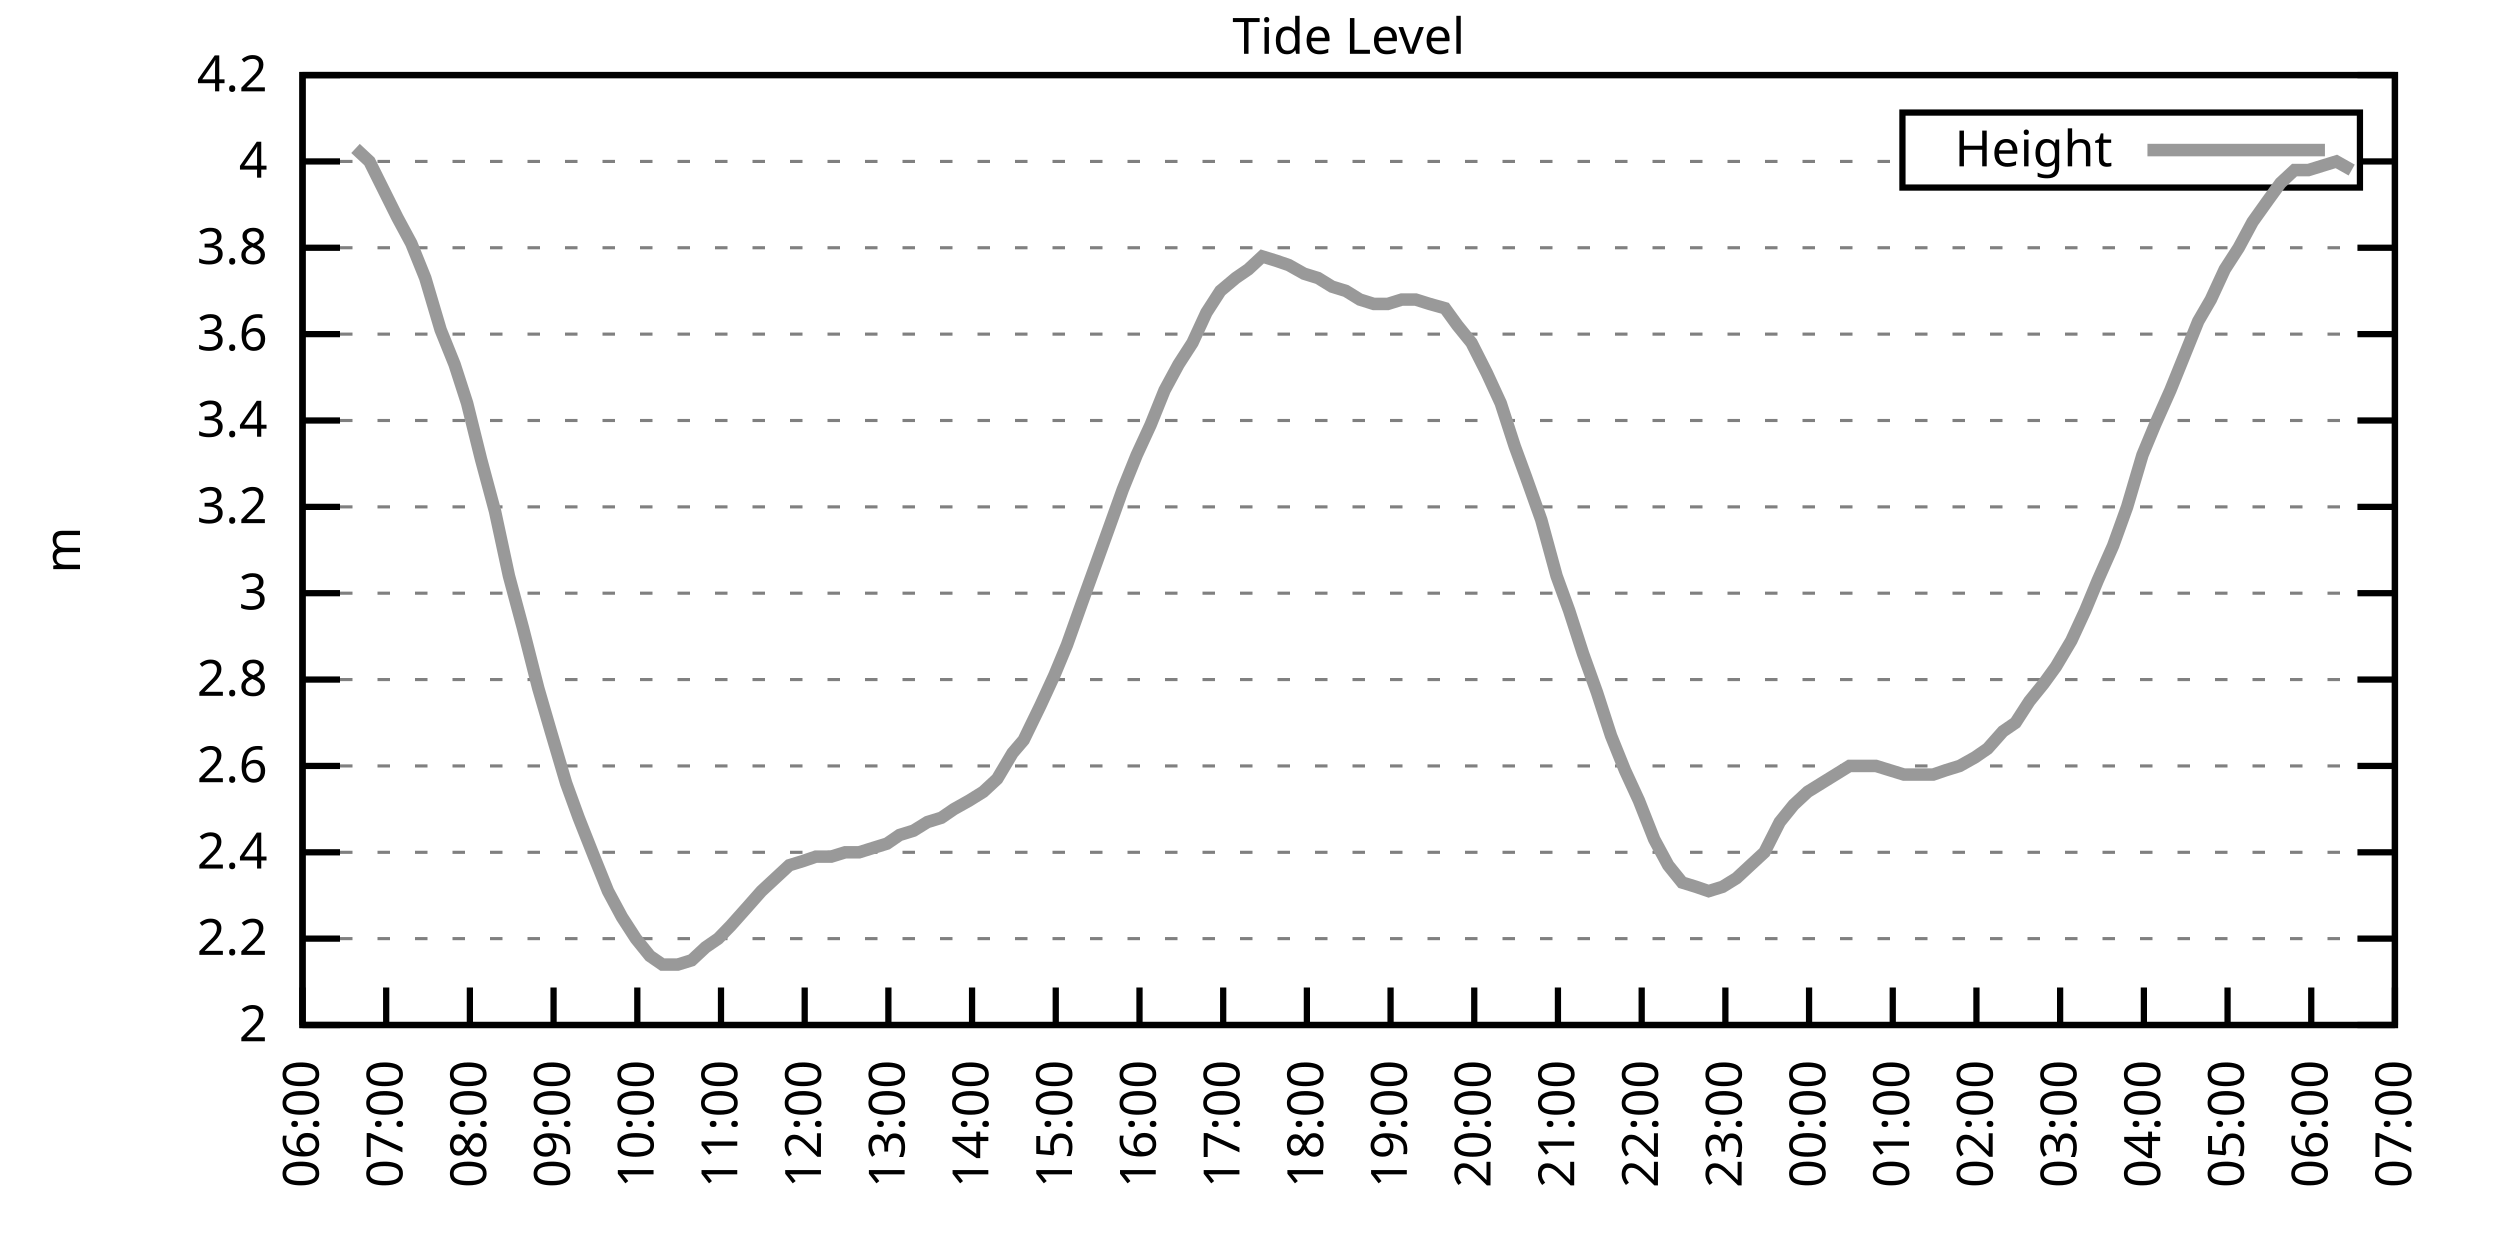
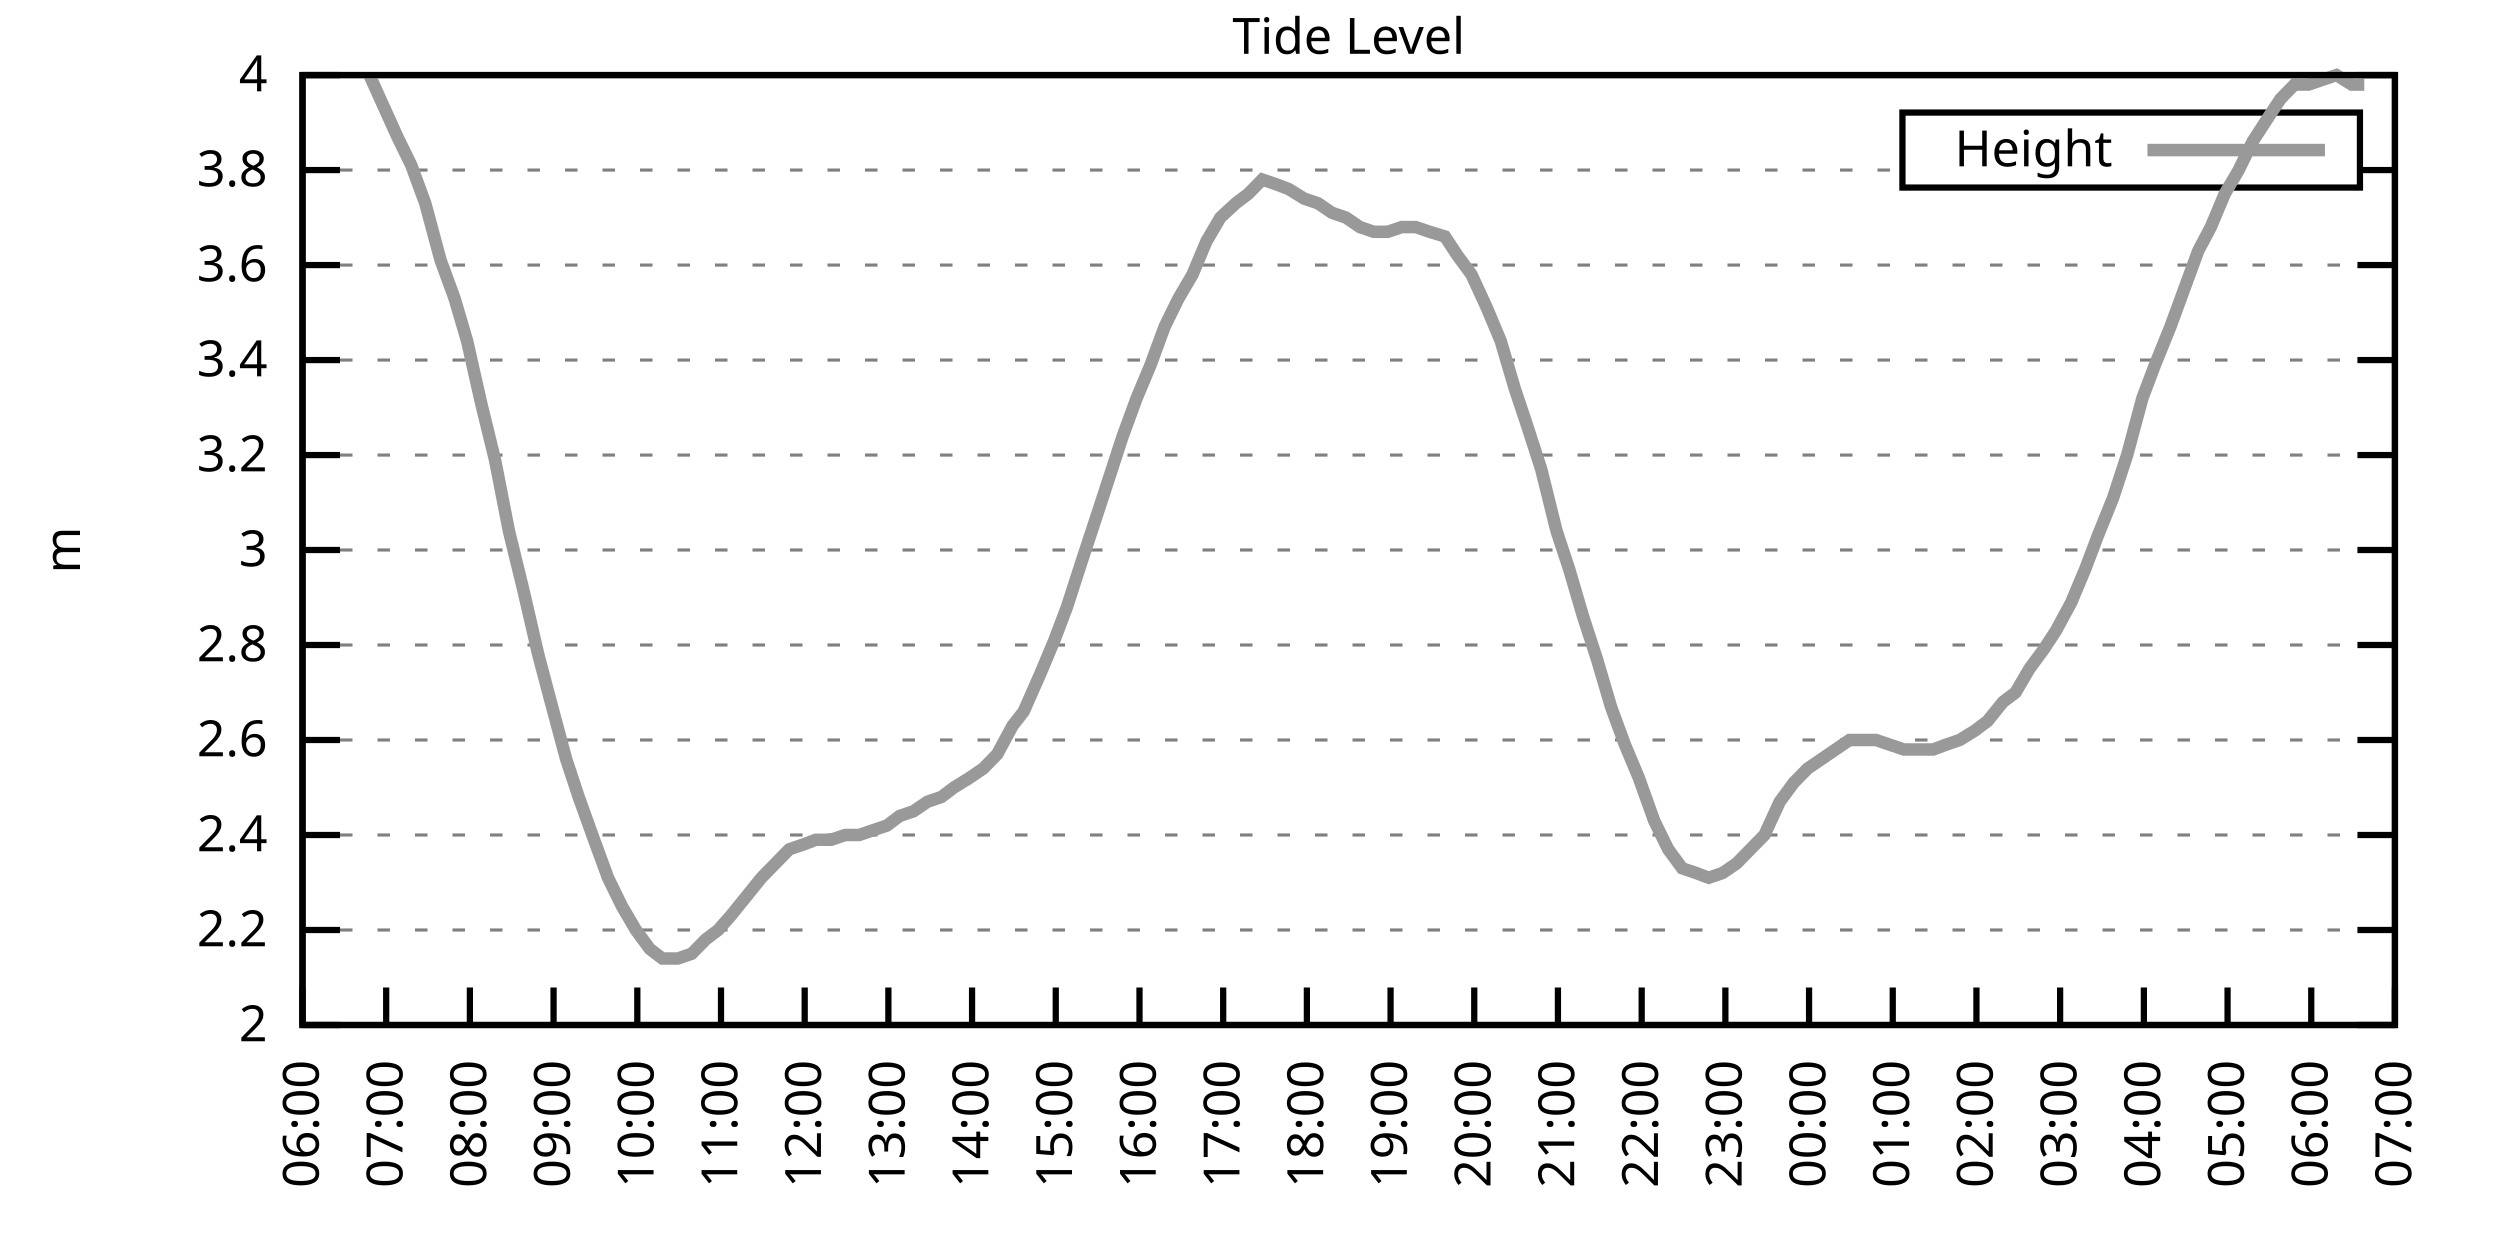
<svg xmlns="http://www.w3.org/2000/svg" xmlns:xlink="http://www.w3.org/1999/xlink" width="400" height="200" viewBox="0 0 400 200">
  <g id="gnuplot_canvas">
    <rect x="0" y="0" width="400" height="200" fill="none" />
    <defs>
      <circle id="gpDot" r="0.5" stroke-width="0.5" stroke="currentColor" />
      <path id="gpPt0" stroke-width="0.333" stroke="currentColor" d="M-1,0 h2 M0,-1 v2" />
      <path id="gpPt1" stroke-width="0.333" stroke="currentColor" d="M-1,-1 L1,1 M1,-1 L-1,1" />
      <path id="gpPt2" stroke-width="0.333" stroke="currentColor" d="M-1,0 L1,0 M0,-1 L0,1 M-1,-1 L1,1 M-1,1 L1,-1" />
      <rect id="gpPt3" stroke-width="0.333" stroke="currentColor" x="-1" y="-1" width="2" height="2" />
      <rect id="gpPt4" stroke-width="0.333" stroke="currentColor" fill="currentColor" x="-1" y="-1" width="2" height="2" />
      <circle id="gpPt5" stroke-width="0.333" stroke="currentColor" cx="0" cy="0" r="1" />
      <use xlink:href="#gpPt5" id="gpPt6" fill="currentColor" stroke="none" />
      <path id="gpPt7" stroke-width="0.333" stroke="currentColor" d="M0,-1.33 L-1.33,0.67 L1.33,0.67 z" />
      <use xlink:href="#gpPt7" id="gpPt8" fill="currentColor" stroke="none" />
      <use xlink:href="#gpPt7" id="gpPt9" stroke="currentColor" transform="rotate(180)" />
      <use xlink:href="#gpPt9" id="gpPt10" fill="currentColor" stroke="none" />
      <use xlink:href="#gpPt3" id="gpPt11" stroke="currentColor" transform="rotate(45)" />
      <use xlink:href="#gpPt11" id="gpPt12" fill="currentColor" stroke="none" />
      <path id="gpPt13" stroke-width="0.333" stroke="currentColor" d="M0,1.330 L1.265,0.411 L0.782,-1.067 L-0.782,-1.076 L-1.265,0.411 z" />
      <use xlink:href="#gpPt13" id="gpPt14" fill="currentColor" stroke="none" />
      <filter id="textbox" filterUnits="objectBoundingBox" x="0" y="0" height="1" width="1">
        <feFlood flood-color="white" flood-opacity="1" result="bgnd" />
        <feComposite in="SourceGraphic" in2="bgnd" operator="atop" />
      </filter>
      <filter id="greybox" filterUnits="objectBoundingBox" x="0" y="0" height="1" width="1">
        <feFlood flood-color="lightgrey" flood-opacity="1" result="grey" />
        <feComposite in="SourceGraphic" in2="grey" operator="atop" />
      </filter>
    </defs>
    <g fill="none" color="white" stroke="currentColor" stroke-width="1.00" stroke-linecap="butt" stroke-linejoin="miter">
</g>
    <g fill="none" color="black" stroke="currentColor" stroke-width="1.00" stroke-linecap="butt" stroke-linejoin="miter">
      <g stroke="none" shape-rendering="crispEdges">
        <polygon fill="rgb(255, 255, 255)" points="48.40,164.00 383.18,164.00 383.18,12.02 48.40,12.02 " />
      </g>
    </g>
    <g fill="none" color="black" stroke="currentColor" stroke-width="1.00" stroke-linecap="butt" stroke-linejoin="miter">
</g>
    <g fill="none" color="black" stroke="black" stroke-width="0.50" stroke-linecap="butt" stroke-linejoin="miter">
</g>
    <g fill="none" color="gray" stroke="currentColor" stroke-width="0.50" stroke-linecap="butt" stroke-linejoin="miter">
      <path stroke="gray" stroke-dasharray="2,4" class="gridline" d="M48.40,164.00 L383.19,164.00  " />
    </g>
    <g fill="none" color="gray" stroke="gray" stroke-width="1.00" stroke-linecap="butt" stroke-linejoin="miter">
</g>
    <g fill="none" color="black" stroke="currentColor" stroke-width="1.00" stroke-linecap="butt" stroke-linejoin="miter">
      <path stroke="black" d="M48.40,164.00 L54.40,164.00 M383.19,164.00 L377.19,164.00  " />
      <g transform="translate(42.80,166.60)" stroke="none" fill="black" font-family="Sans" font-size="8.00" text-anchor="end">
        <text>
          <tspan font-family="Sans"> 2</tspan>
        </text>
      </g>
    </g>
    <g fill="none" color="black" stroke="currentColor" stroke-width="1.00" stroke-linecap="butt" stroke-linejoin="miter">
</g>
    <g fill="none" color="black" stroke="black" stroke-width="0.50" stroke-linecap="butt" stroke-linejoin="miter">
</g>
    <g fill="none" color="gray" stroke="currentColor" stroke-width="0.50" stroke-linecap="butt" stroke-linejoin="miter">
-       <path stroke="gray" stroke-dasharray="2,4" class="gridline" d="M48.40,150.18 L383.19,150.18  " />
-     </g>
-     <g fill="none" color="gray" stroke="gray" stroke-width="1.00" stroke-linecap="butt" stroke-linejoin="miter">
- </g>
-     <g fill="none" color="black" stroke="currentColor" stroke-width="1.00" stroke-linecap="butt" stroke-linejoin="miter">
-       <path stroke="black" d="M48.40,150.18 L54.40,150.18 M383.19,150.18 L377.19,150.18  " />
-       <g transform="translate(42.80,152.78)" stroke="none" fill="black" font-family="Sans" font-size="8.00" text-anchor="end">
+       <path stroke="gray" stroke-dasharray="2,4" class="gridline" d="M48.40,148.80 L383.19,148.80  " />
+     </g>
+     <g fill="none" color="gray" stroke="gray" stroke-width="1.00" stroke-linecap="butt" stroke-linejoin="miter">
+ </g>
+     <g fill="none" color="black" stroke="currentColor" stroke-width="1.00" stroke-linecap="butt" stroke-linejoin="miter">
+       <path stroke="black" d="M48.40,148.80 L54.40,148.80 M383.19,148.80 L377.19,148.80  " />
+       <g transform="translate(42.80,151.40)" stroke="none" fill="black" font-family="Sans" font-size="8.00" text-anchor="end">
        <text>
          <tspan font-family="Sans"> 2.2</tspan>
        </text>
      </g>
    </g>
    <g fill="none" color="black" stroke="currentColor" stroke-width="1.00" stroke-linecap="butt" stroke-linejoin="miter">
</g>
    <g fill="none" color="black" stroke="black" stroke-width="0.50" stroke-linecap="butt" stroke-linejoin="miter">
</g>
    <g fill="none" color="gray" stroke="currentColor" stroke-width="0.50" stroke-linecap="butt" stroke-linejoin="miter">
-       <path stroke="gray" stroke-dasharray="2,4" class="gridline" d="M48.40,136.37 L383.19,136.37  " />
-     </g>
-     <g fill="none" color="gray" stroke="gray" stroke-width="1.00" stroke-linecap="butt" stroke-linejoin="miter">
- </g>
-     <g fill="none" color="black" stroke="currentColor" stroke-width="1.00" stroke-linecap="butt" stroke-linejoin="miter">
-       <path stroke="black" d="M48.40,136.37 L54.40,136.37 M383.19,136.37 L377.19,136.37  " />
-       <g transform="translate(42.80,138.97)" stroke="none" fill="black" font-family="Sans" font-size="8.00" text-anchor="end">
+       <path stroke="gray" stroke-dasharray="2,4" class="gridline" d="M48.40,133.60 L383.19,133.60  " />
+     </g>
+     <g fill="none" color="gray" stroke="gray" stroke-width="1.00" stroke-linecap="butt" stroke-linejoin="miter">
+ </g>
+     <g fill="none" color="black" stroke="currentColor" stroke-width="1.00" stroke-linecap="butt" stroke-linejoin="miter">
+       <path stroke="black" d="M48.40,133.60 L54.40,133.60 M383.19,133.60 L377.19,133.60  " />
+       <g transform="translate(42.80,136.20)" stroke="none" fill="black" font-family="Sans" font-size="8.00" text-anchor="end">
        <text>
          <tspan font-family="Sans"> 2.4</tspan>
        </text>
      </g>
    </g>
    <g fill="none" color="black" stroke="currentColor" stroke-width="1.00" stroke-linecap="butt" stroke-linejoin="miter">
</g>
    <g fill="none" color="black" stroke="black" stroke-width="0.50" stroke-linecap="butt" stroke-linejoin="miter">
</g>
    <g fill="none" color="gray" stroke="currentColor" stroke-width="0.50" stroke-linecap="butt" stroke-linejoin="miter">
-       <path stroke="gray" stroke-dasharray="2,4" class="gridline" d="M48.40,122.55 L383.19,122.55  " />
-     </g>
-     <g fill="none" color="gray" stroke="gray" stroke-width="1.00" stroke-linecap="butt" stroke-linejoin="miter">
- </g>
-     <g fill="none" color="black" stroke="currentColor" stroke-width="1.00" stroke-linecap="butt" stroke-linejoin="miter">
-       <path stroke="black" d="M48.40,122.55 L54.40,122.55 M383.19,122.55 L377.19,122.55  " />
-       <g transform="translate(42.80,125.15)" stroke="none" fill="black" font-family="Sans" font-size="8.00" text-anchor="end">
+       <path stroke="gray" stroke-dasharray="2,4" class="gridline" d="M48.40,118.40 L383.19,118.40  " />
+     </g>
+     <g fill="none" color="gray" stroke="gray" stroke-width="1.00" stroke-linecap="butt" stroke-linejoin="miter">
+ </g>
+     <g fill="none" color="black" stroke="currentColor" stroke-width="1.00" stroke-linecap="butt" stroke-linejoin="miter">
+       <path stroke="black" d="M48.40,118.40 L54.40,118.40 M383.19,118.40 L377.19,118.40  " />
+       <g transform="translate(42.80,121.00)" stroke="none" fill="black" font-family="Sans" font-size="8.00" text-anchor="end">
        <text>
          <tspan font-family="Sans"> 2.6</tspan>
        </text>
      </g>
    </g>
    <g fill="none" color="black" stroke="currentColor" stroke-width="1.00" stroke-linecap="butt" stroke-linejoin="miter">
</g>
    <g fill="none" color="black" stroke="black" stroke-width="0.50" stroke-linecap="butt" stroke-linejoin="miter">
</g>
    <g fill="none" color="gray" stroke="currentColor" stroke-width="0.50" stroke-linecap="butt" stroke-linejoin="miter">
-       <path stroke="gray" stroke-dasharray="2,4" class="gridline" d="M48.40,108.73 L383.19,108.73  " />
-     </g>
-     <g fill="none" color="gray" stroke="gray" stroke-width="1.00" stroke-linecap="butt" stroke-linejoin="miter">
- </g>
-     <g fill="none" color="black" stroke="currentColor" stroke-width="1.00" stroke-linecap="butt" stroke-linejoin="miter">
-       <path stroke="black" d="M48.40,108.73 L54.40,108.73 M383.19,108.73 L377.19,108.73  " />
-       <g transform="translate(42.80,111.33)" stroke="none" fill="black" font-family="Sans" font-size="8.00" text-anchor="end">
+       <path stroke="gray" stroke-dasharray="2,4" class="gridline" d="M48.40,103.20 L383.19,103.20  " />
+     </g>
+     <g fill="none" color="gray" stroke="gray" stroke-width="1.00" stroke-linecap="butt" stroke-linejoin="miter">
+ </g>
+     <g fill="none" color="black" stroke="currentColor" stroke-width="1.00" stroke-linecap="butt" stroke-linejoin="miter">
+       <path stroke="black" d="M48.40,103.20 L54.40,103.20 M383.19,103.20 L377.19,103.20  " />
+       <g transform="translate(42.80,105.80)" stroke="none" fill="black" font-family="Sans" font-size="8.00" text-anchor="end">
        <text>
          <tspan font-family="Sans"> 2.8</tspan>
        </text>
      </g>
    </g>
    <g fill="none" color="black" stroke="currentColor" stroke-width="1.00" stroke-linecap="butt" stroke-linejoin="miter">
</g>
    <g fill="none" color="black" stroke="black" stroke-width="0.50" stroke-linecap="butt" stroke-linejoin="miter">
</g>
    <g fill="none" color="gray" stroke="currentColor" stroke-width="0.50" stroke-linecap="butt" stroke-linejoin="miter">
-       <path stroke="gray" stroke-dasharray="2,4" class="gridline" d="M48.40,94.91 L383.19,94.91  " />
-     </g>
-     <g fill="none" color="gray" stroke="gray" stroke-width="1.00" stroke-linecap="butt" stroke-linejoin="miter">
- </g>
-     <g fill="none" color="black" stroke="currentColor" stroke-width="1.00" stroke-linecap="butt" stroke-linejoin="miter">
-       <path stroke="black" d="M48.40,94.91 L54.40,94.91 M383.19,94.91 L377.19,94.91  " />
-       <g transform="translate(42.80,97.51)" stroke="none" fill="black" font-family="Sans" font-size="8.00" text-anchor="end">
+       <path stroke="gray" stroke-dasharray="2,4" class="gridline" d="M48.40,88.00 L383.19,88.00  " />
+     </g>
+     <g fill="none" color="gray" stroke="gray" stroke-width="1.00" stroke-linecap="butt" stroke-linejoin="miter">
+ </g>
+     <g fill="none" color="black" stroke="currentColor" stroke-width="1.00" stroke-linecap="butt" stroke-linejoin="miter">
+       <path stroke="black" d="M48.40,88.00 L54.40,88.00 M383.19,88.00 L377.19,88.00  " />
+       <g transform="translate(42.80,90.60)" stroke="none" fill="black" font-family="Sans" font-size="8.00" text-anchor="end">
        <text>
          <tspan font-family="Sans"> 3</tspan>
        </text>
      </g>
    </g>
    <g fill="none" color="black" stroke="currentColor" stroke-width="1.00" stroke-linecap="butt" stroke-linejoin="miter">
</g>
    <g fill="none" color="black" stroke="black" stroke-width="0.50" stroke-linecap="butt" stroke-linejoin="miter">
</g>
    <g fill="none" color="gray" stroke="currentColor" stroke-width="0.50" stroke-linecap="butt" stroke-linejoin="miter">
-       <path stroke="gray" stroke-dasharray="2,4" class="gridline" d="M48.40,81.10 L383.19,81.10  " />
-     </g>
-     <g fill="none" color="gray" stroke="gray" stroke-width="1.00" stroke-linecap="butt" stroke-linejoin="miter">
- </g>
-     <g fill="none" color="black" stroke="currentColor" stroke-width="1.00" stroke-linecap="butt" stroke-linejoin="miter">
-       <path stroke="black" d="M48.40,81.10 L54.40,81.10 M383.19,81.10 L377.19,81.10  " />
-       <g transform="translate(42.80,83.70)" stroke="none" fill="black" font-family="Sans" font-size="8.00" text-anchor="end">
+       <path stroke="gray" stroke-dasharray="2,4" class="gridline" d="M48.40,72.81 L383.19,72.81  " />
+     </g>
+     <g fill="none" color="gray" stroke="gray" stroke-width="1.00" stroke-linecap="butt" stroke-linejoin="miter">
+ </g>
+     <g fill="none" color="black" stroke="currentColor" stroke-width="1.00" stroke-linecap="butt" stroke-linejoin="miter">
+       <path stroke="black" d="M48.40,72.81 L54.40,72.81 M383.19,72.81 L377.19,72.81  " />
+       <g transform="translate(42.80,75.41)" stroke="none" fill="black" font-family="Sans" font-size="8.00" text-anchor="end">
        <text>
          <tspan font-family="Sans"> 3.2</tspan>
        </text>
      </g>
    </g>
    <g fill="none" color="black" stroke="currentColor" stroke-width="1.00" stroke-linecap="butt" stroke-linejoin="miter">
</g>
    <g fill="none" color="black" stroke="black" stroke-width="0.50" stroke-linecap="butt" stroke-linejoin="miter">
</g>
    <g fill="none" color="gray" stroke="currentColor" stroke-width="0.50" stroke-linecap="butt" stroke-linejoin="miter">
-       <path stroke="gray" stroke-dasharray="2,4" class="gridline" d="M48.40,67.28 L383.19,67.28  " />
-     </g>
-     <g fill="none" color="gray" stroke="gray" stroke-width="1.00" stroke-linecap="butt" stroke-linejoin="miter">
- </g>
-     <g fill="none" color="black" stroke="currentColor" stroke-width="1.00" stroke-linecap="butt" stroke-linejoin="miter">
-       <path stroke="black" d="M48.40,67.28 L54.40,67.28 M383.19,67.28 L377.19,67.28  " />
-       <g transform="translate(42.80,69.88)" stroke="none" fill="black" font-family="Sans" font-size="8.00" text-anchor="end">
+       <path stroke="gray" stroke-dasharray="2,4" class="gridline" d="M48.40,57.61 L383.19,57.61  " />
+     </g>
+     <g fill="none" color="gray" stroke="gray" stroke-width="1.00" stroke-linecap="butt" stroke-linejoin="miter">
+ </g>
+     <g fill="none" color="black" stroke="currentColor" stroke-width="1.00" stroke-linecap="butt" stroke-linejoin="miter">
+       <path stroke="black" d="M48.40,57.61 L54.40,57.61 M383.19,57.61 L377.19,57.61  " />
+       <g transform="translate(42.80,60.21)" stroke="none" fill="black" font-family="Sans" font-size="8.00" text-anchor="end">
        <text>
          <tspan font-family="Sans"> 3.4</tspan>
        </text>
      </g>
    </g>
    <g fill="none" color="black" stroke="currentColor" stroke-width="1.00" stroke-linecap="butt" stroke-linejoin="miter">
</g>
    <g fill="none" color="black" stroke="black" stroke-width="0.50" stroke-linecap="butt" stroke-linejoin="miter">
</g>
    <g fill="none" color="gray" stroke="currentColor" stroke-width="0.50" stroke-linecap="butt" stroke-linejoin="miter">
-       <path stroke="gray" stroke-dasharray="2,4" class="gridline" d="M48.40,53.46 L383.19,53.46  " />
-     </g>
-     <g fill="none" color="gray" stroke="gray" stroke-width="1.00" stroke-linecap="butt" stroke-linejoin="miter">
- </g>
-     <g fill="none" color="black" stroke="currentColor" stroke-width="1.00" stroke-linecap="butt" stroke-linejoin="miter">
-       <path stroke="black" d="M48.40,53.46 L54.40,53.46 M383.19,53.46 L377.19,53.46  " />
-       <g transform="translate(42.80,56.06)" stroke="none" fill="black" font-family="Sans" font-size="8.00" text-anchor="end">
+       <path stroke="gray" stroke-dasharray="2,4" class="gridline" d="M48.40,42.41 L383.19,42.41  " />
+     </g>
+     <g fill="none" color="gray" stroke="gray" stroke-width="1.00" stroke-linecap="butt" stroke-linejoin="miter">
+ </g>
+     <g fill="none" color="black" stroke="currentColor" stroke-width="1.00" stroke-linecap="butt" stroke-linejoin="miter">
+       <path stroke="black" d="M48.40,42.41 L54.40,42.41 M383.19,42.41 L377.19,42.41  " />
+       <g transform="translate(42.80,45.01)" stroke="none" fill="black" font-family="Sans" font-size="8.00" text-anchor="end">
        <text>
          <tspan font-family="Sans"> 3.6</tspan>
        </text>
      </g>
    </g>
    <g fill="none" color="black" stroke="currentColor" stroke-width="1.00" stroke-linecap="butt" stroke-linejoin="miter">
</g>
    <g fill="none" color="black" stroke="black" stroke-width="0.50" stroke-linecap="butt" stroke-linejoin="miter">
</g>
    <g fill="none" color="gray" stroke="currentColor" stroke-width="0.50" stroke-linecap="butt" stroke-linejoin="miter">
-       <path stroke="gray" stroke-dasharray="2,4" class="gridline" d="M48.40,39.64 L383.19,39.64  " />
-     </g>
-     <g fill="none" color="gray" stroke="gray" stroke-width="1.00" stroke-linecap="butt" stroke-linejoin="miter">
- </g>
-     <g fill="none" color="black" stroke="currentColor" stroke-width="1.00" stroke-linecap="butt" stroke-linejoin="miter">
-       <path stroke="black" d="M48.40,39.64 L54.40,39.64 M383.19,39.64 L377.19,39.64  " />
-       <g transform="translate(42.80,42.24)" stroke="none" fill="black" font-family="Sans" font-size="8.00" text-anchor="end">
+       <path stroke="gray" stroke-dasharray="2,4" class="gridline" d="M48.40,27.21 L304.39,27.21 M377.59,27.21 L383.19,27.21  " />
+     </g>
+     <g fill="none" color="gray" stroke="gray" stroke-width="1.00" stroke-linecap="butt" stroke-linejoin="miter">
+ </g>
+     <g fill="none" color="black" stroke="currentColor" stroke-width="1.00" stroke-linecap="butt" stroke-linejoin="miter">
+       <path stroke="black" d="M48.40,27.21 L54.40,27.21 M383.19,27.21 L377.19,27.21  " />
+       <g transform="translate(42.80,29.81)" stroke="none" fill="black" font-family="Sans" font-size="8.00" text-anchor="end">
        <text>
          <tspan font-family="Sans"> 3.8</tspan>
-         </text>
-       </g>
-     </g>
-     <g fill="none" color="black" stroke="currentColor" stroke-width="1.00" stroke-linecap="butt" stroke-linejoin="miter">
- </g>
-     <g fill="none" color="black" stroke="black" stroke-width="0.50" stroke-linecap="butt" stroke-linejoin="miter">
- </g>
-     <g fill="none" color="gray" stroke="currentColor" stroke-width="0.50" stroke-linecap="butt" stroke-linejoin="miter">
-       <path stroke="gray" stroke-dasharray="2,4" class="gridline" d="M48.40,25.83 L304.39,25.83 M377.59,25.83 L383.19,25.83  " />
-     </g>
-     <g fill="none" color="gray" stroke="gray" stroke-width="1.00" stroke-linecap="butt" stroke-linejoin="miter">
- </g>
-     <g fill="none" color="black" stroke="currentColor" stroke-width="1.00" stroke-linecap="butt" stroke-linejoin="miter">
-       <path stroke="black" d="M48.40,25.83 L54.40,25.83 M383.19,25.83 L377.19,25.83  " />
-       <g transform="translate(42.80,28.43)" stroke="none" fill="black" font-family="Sans" font-size="8.00" text-anchor="end">
-         <text>
-           <tspan font-family="Sans"> 4</tspan>
        </text>
      </g>
    </g>
    <g fill="none" color="black" stroke="currentColor" stroke-width="1.00" stroke-linecap="butt" stroke-linejoin="miter">
</g>
    <g fill="none" color="black" stroke="black" stroke-width="0.50" stroke-linecap="butt" stroke-linejoin="miter">
</g>
    <g fill="none" color="gray" stroke="currentColor" stroke-width="0.50" stroke-linecap="butt" stroke-linejoin="miter">
      <path stroke="gray" stroke-dasharray="2,4" class="gridline" d="M48.40,12.01 L383.19,12.01  " />
    </g>
    <g fill="none" color="gray" stroke="gray" stroke-width="1.00" stroke-linecap="butt" stroke-linejoin="miter">
</g>
    <g fill="none" color="black" stroke="currentColor" stroke-width="1.00" stroke-linecap="butt" stroke-linejoin="miter">
      <path stroke="black" d="M48.40,12.01 L54.40,12.01 M383.19,12.01 L377.19,12.01  " />
      <g transform="translate(42.80,14.61)" stroke="none" fill="black" font-family="Sans" font-size="8.00" text-anchor="end">
        <text>
-           <tspan font-family="Sans"> 4.2</tspan>
+           <tspan font-family="Sans"> 4</tspan>
        </text>
      </g>
    </g>
    <g fill="none" color="black" stroke="currentColor" stroke-width="1.00" stroke-linecap="butt" stroke-linejoin="miter">
      <path stroke="black" d="M48.40,164.00 L48.40,158.00  " />
      <g transform="translate(51.00,169.60) rotate(270.00)" stroke="none" fill="black" font-family="Sans" font-size="8.00" text-anchor="end">
        <text>
          <tspan font-family="Sans">06:00</tspan>
        </text>
      </g>
    </g>
    <g fill="none" color="black" stroke="currentColor" stroke-width="1.00" stroke-linecap="butt" stroke-linejoin="miter">
      <path stroke="black" d="M61.79,164.00 L61.79,158.00  " />
      <g transform="translate(64.39,169.60) rotate(270.00)" stroke="none" fill="black" font-family="Sans" font-size="8.00" text-anchor="end">
        <text>
          <tspan font-family="Sans">07:00</tspan>
        </text>
      </g>
    </g>
    <g fill="none" color="black" stroke="currentColor" stroke-width="1.00" stroke-linecap="butt" stroke-linejoin="miter">
      <path stroke="black" d="M75.18,164.00 L75.18,158.00  " />
      <g transform="translate(77.78,169.60) rotate(270.00)" stroke="none" fill="black" font-family="Sans" font-size="8.00" text-anchor="end">
        <text>
          <tspan font-family="Sans">08:00</tspan>
        </text>
      </g>
    </g>
    <g fill="none" color="black" stroke="currentColor" stroke-width="1.00" stroke-linecap="butt" stroke-linejoin="miter">
      <path stroke="black" d="M88.57,164.00 L88.57,158.00  " />
      <g transform="translate(91.17,169.60) rotate(270.00)" stroke="none" fill="black" font-family="Sans" font-size="8.00" text-anchor="end">
        <text>
          <tspan font-family="Sans">09:00</tspan>
        </text>
      </g>
    </g>
    <g fill="none" color="black" stroke="currentColor" stroke-width="1.00" stroke-linecap="butt" stroke-linejoin="miter">
      <path stroke="black" d="M101.97,164.00 L101.97,158.00  " />
      <g transform="translate(104.57,169.60) rotate(270.00)" stroke="none" fill="black" font-family="Sans" font-size="8.00" text-anchor="end">
        <text>
          <tspan font-family="Sans">10:00</tspan>
        </text>
      </g>
    </g>
    <g fill="none" color="black" stroke="currentColor" stroke-width="1.00" stroke-linecap="butt" stroke-linejoin="miter">
      <path stroke="black" d="M115.36,164.00 L115.36,158.00  " />
      <g transform="translate(117.96,169.60) rotate(270.00)" stroke="none" fill="black" font-family="Sans" font-size="8.00" text-anchor="end">
        <text>
          <tspan font-family="Sans">11:00</tspan>
        </text>
      </g>
    </g>
    <g fill="none" color="black" stroke="currentColor" stroke-width="1.00" stroke-linecap="butt" stroke-linejoin="miter">
      <path stroke="black" d="M128.75,164.00 L128.75,158.00  " />
      <g transform="translate(131.35,169.60) rotate(270.00)" stroke="none" fill="black" font-family="Sans" font-size="8.00" text-anchor="end">
        <text>
          <tspan font-family="Sans">12:00</tspan>
        </text>
      </g>
    </g>
    <g fill="none" color="black" stroke="currentColor" stroke-width="1.00" stroke-linecap="butt" stroke-linejoin="miter">
      <path stroke="black" d="M142.14,164.00 L142.14,158.00  " />
      <g transform="translate(144.74,169.60) rotate(270.00)" stroke="none" fill="black" font-family="Sans" font-size="8.00" text-anchor="end">
        <text>
          <tspan font-family="Sans">13:00</tspan>
        </text>
      </g>
    </g>
    <g fill="none" color="black" stroke="currentColor" stroke-width="1.00" stroke-linecap="butt" stroke-linejoin="miter">
      <path stroke="black" d="M155.53,164.00 L155.53,158.00  " />
      <g transform="translate(158.13,169.60) rotate(270.00)" stroke="none" fill="black" font-family="Sans" font-size="8.00" text-anchor="end">
        <text>
          <tspan font-family="Sans">14:00</tspan>
        </text>
      </g>
    </g>
    <g fill="none" color="black" stroke="currentColor" stroke-width="1.00" stroke-linecap="butt" stroke-linejoin="miter">
      <path stroke="black" d="M168.92,164.00 L168.92,158.00  " />
      <g transform="translate(171.52,169.60) rotate(270.00)" stroke="none" fill="black" font-family="Sans" font-size="8.00" text-anchor="end">
        <text>
          <tspan font-family="Sans">15:00</tspan>
        </text>
      </g>
    </g>
    <g fill="none" color="black" stroke="currentColor" stroke-width="1.00" stroke-linecap="butt" stroke-linejoin="miter">
      <path stroke="black" d="M182.32,164.00 L182.32,158.00  " />
      <g transform="translate(184.92,169.60) rotate(270.00)" stroke="none" fill="black" font-family="Sans" font-size="8.00" text-anchor="end">
        <text>
          <tspan font-family="Sans">16:00</tspan>
        </text>
      </g>
    </g>
    <g fill="none" color="black" stroke="currentColor" stroke-width="1.00" stroke-linecap="butt" stroke-linejoin="miter">
      <path stroke="black" d="M195.71,164.00 L195.71,158.00  " />
      <g transform="translate(198.31,169.60) rotate(270.00)" stroke="none" fill="black" font-family="Sans" font-size="8.00" text-anchor="end">
        <text>
          <tspan font-family="Sans">17:00</tspan>
        </text>
      </g>
    </g>
    <g fill="none" color="black" stroke="currentColor" stroke-width="1.00" stroke-linecap="butt" stroke-linejoin="miter">
      <path stroke="black" d="M209.10,164.00 L209.10,158.00  " />
      <g transform="translate(211.70,169.60) rotate(270.00)" stroke="none" fill="black" font-family="Sans" font-size="8.00" text-anchor="end">
        <text>
          <tspan font-family="Sans">18:00</tspan>
        </text>
      </g>
    </g>
    <g fill="none" color="black" stroke="currentColor" stroke-width="1.00" stroke-linecap="butt" stroke-linejoin="miter">
      <path stroke="black" d="M222.49,164.00 L222.49,158.00  " />
      <g transform="translate(225.09,169.60) rotate(270.00)" stroke="none" fill="black" font-family="Sans" font-size="8.00" text-anchor="end">
        <text>
          <tspan font-family="Sans">19:00</tspan>
        </text>
      </g>
    </g>
    <g fill="none" color="black" stroke="currentColor" stroke-width="1.00" stroke-linecap="butt" stroke-linejoin="miter">
      <path stroke="black" d="M235.88,164.00 L235.88,158.00  " />
      <g transform="translate(238.48,169.60) rotate(270.00)" stroke="none" fill="black" font-family="Sans" font-size="8.00" text-anchor="end">
        <text>
          <tspan font-family="Sans">20:00</tspan>
        </text>
      </g>
    </g>
    <g fill="none" color="black" stroke="currentColor" stroke-width="1.00" stroke-linecap="butt" stroke-linejoin="miter">
      <path stroke="black" d="M249.27,164.00 L249.27,158.00  " />
      <g transform="translate(251.87,169.60) rotate(270.00)" stroke="none" fill="black" font-family="Sans" font-size="8.00" text-anchor="end">
        <text>
          <tspan font-family="Sans">21:00</tspan>
        </text>
      </g>
    </g>
    <g fill="none" color="black" stroke="currentColor" stroke-width="1.00" stroke-linecap="butt" stroke-linejoin="miter">
      <path stroke="black" d="M262.67,164.00 L262.67,158.00  " />
      <g transform="translate(265.27,169.60) rotate(270.00)" stroke="none" fill="black" font-family="Sans" font-size="8.00" text-anchor="end">
        <text>
          <tspan font-family="Sans">22:00</tspan>
        </text>
      </g>
    </g>
    <g fill="none" color="black" stroke="currentColor" stroke-width="1.00" stroke-linecap="butt" stroke-linejoin="miter">
      <path stroke="black" d="M276.06,164.00 L276.06,158.00  " />
      <g transform="translate(278.66,169.60) rotate(270.00)" stroke="none" fill="black" font-family="Sans" font-size="8.00" text-anchor="end">
        <text>
          <tspan font-family="Sans">23:00</tspan>
        </text>
      </g>
    </g>
    <g fill="none" color="black" stroke="currentColor" stroke-width="1.00" stroke-linecap="butt" stroke-linejoin="miter">
      <path stroke="black" d="M289.45,164.00 L289.45,158.00  " />
      <g transform="translate(292.05,169.60) rotate(270.00)" stroke="none" fill="black" font-family="Sans" font-size="8.00" text-anchor="end">
        <text>
          <tspan font-family="Sans">00:00</tspan>
        </text>
      </g>
    </g>
    <g fill="none" color="black" stroke="currentColor" stroke-width="1.00" stroke-linecap="butt" stroke-linejoin="miter">
      <path stroke="black" d="M302.84,164.00 L302.84,158.00  " />
      <g transform="translate(305.44,169.60) rotate(270.00)" stroke="none" fill="black" font-family="Sans" font-size="8.00" text-anchor="end">
        <text>
          <tspan font-family="Sans">01:00</tspan>
        </text>
      </g>
    </g>
    <g fill="none" color="black" stroke="currentColor" stroke-width="1.00" stroke-linecap="butt" stroke-linejoin="miter">
      <path stroke="black" d="M316.23,164.00 L316.23,158.00  " />
      <g transform="translate(318.83,169.60) rotate(270.00)" stroke="none" fill="black" font-family="Sans" font-size="8.00" text-anchor="end">
        <text>
          <tspan font-family="Sans">02:00</tspan>
        </text>
      </g>
    </g>
    <g fill="none" color="black" stroke="currentColor" stroke-width="1.00" stroke-linecap="butt" stroke-linejoin="miter">
      <path stroke="black" d="M329.62,164.00 L329.62,158.00  " />
      <g transform="translate(332.22,169.60) rotate(270.00)" stroke="none" fill="black" font-family="Sans" font-size="8.00" text-anchor="end">
        <text>
          <tspan font-family="Sans">03:00</tspan>
        </text>
      </g>
    </g>
    <g fill="none" color="black" stroke="currentColor" stroke-width="1.00" stroke-linecap="butt" stroke-linejoin="miter">
      <path stroke="black" d="M343.02,164.00 L343.02,158.00  " />
      <g transform="translate(345.62,169.60) rotate(270.00)" stroke="none" fill="black" font-family="Sans" font-size="8.00" text-anchor="end">
        <text>
          <tspan font-family="Sans">04:00</tspan>
        </text>
      </g>
    </g>
    <g fill="none" color="black" stroke="currentColor" stroke-width="1.00" stroke-linecap="butt" stroke-linejoin="miter">
      <path stroke="black" d="M356.41,164.00 L356.41,158.00  " />
      <g transform="translate(359.01,169.60) rotate(270.00)" stroke="none" fill="black" font-family="Sans" font-size="8.00" text-anchor="end">
        <text>
          <tspan font-family="Sans">05:00</tspan>
        </text>
      </g>
    </g>
    <g fill="none" color="black" stroke="currentColor" stroke-width="1.00" stroke-linecap="butt" stroke-linejoin="miter">
      <path stroke="black" d="M369.80,164.00 L369.80,158.00  " />
      <g transform="translate(372.40,169.60) rotate(270.00)" stroke="none" fill="black" font-family="Sans" font-size="8.00" text-anchor="end">
        <text>
          <tspan font-family="Sans">06:00</tspan>
        </text>
      </g>
    </g>
    <g fill="none" color="black" stroke="currentColor" stroke-width="1.00" stroke-linecap="butt" stroke-linejoin="miter">
      <path stroke="black" d="M383.19,164.00 L383.19,158.00  " />
      <g transform="translate(385.79,169.60) rotate(270.00)" stroke="none" fill="black" font-family="Sans" font-size="8.00" text-anchor="end">
        <text>
          <tspan font-family="Sans">07:00</tspan>
        </text>
      </g>
    </g>
    <g fill="none" color="black" stroke="currentColor" stroke-width="1.00" stroke-linecap="butt" stroke-linejoin="miter">
</g>
    <g fill="none" color="black" stroke="currentColor" stroke-width="1.00" stroke-linecap="butt" stroke-linejoin="miter">
      <path stroke="black" d="M48.40,12.01 L48.40,164.00 L383.19,164.00 L383.19,12.01 L48.40,12.01 Z  " />
    </g>
    <g fill="none" color="black" stroke="currentColor" stroke-width="1.00" stroke-linecap="butt" stroke-linejoin="miter">
</g>
    <g fill="none" color="black" stroke="currentColor" stroke-width="1.00" stroke-linecap="butt" stroke-linejoin="miter">
      <path stroke="black" d="M304.39,30.01 L304.39,18.01 L377.59,18.01 L377.59,30.01 L304.39,30.01 Z  " />
    </g>
    <g id="Tide_level_plot_1">
      <g fill="none" color="white" stroke="black" stroke-width="2.00" stroke-linecap="butt" stroke-linejoin="miter">
</g>
      <g fill="none" color="black" stroke="currentColor" stroke-width="2.00" stroke-linecap="butt" stroke-linejoin="miter">
        <g transform="translate(337.99,26.61)" stroke="none" fill="black" font-family="Sans" font-size="8.00" text-anchor="end">
          <text>
            <tspan font-family="Sans">Height</tspan>
          </text>
        </g>
      </g>
      <g fill="none" color="black" stroke="currentColor" stroke-width="2.00" stroke-linecap="butt" stroke-linejoin="miter">
-         <path stroke="rgb(153, 153, 153)" d="M343.59,24.01 L371.99,24.01 M56.88,23.75 L59.11,25.83 L63.58,34.81 L65.81,38.95 L68.04,44.48 L70.50,52.77   L72.73,58.30 L74.74,64.52 L76.97,73.50 L79.20,81.79 L81.43,92.15 L83.66,100.44 L86.12,110.11 L88.13,117.02   L90.58,125.31 L92.59,130.84 L95.05,137.06 L97.28,142.58 L99.51,146.73 L101.74,150.18 L103.98,152.95 L105.98,154.33   L108.44,154.33 L110.67,153.64 L112.90,151.56 L114.91,150.18 L116.92,148.11 L119.38,145.35 L121.83,142.58 L124.06,140.51   L126.29,138.44 L128.53,137.75 L130.54,137.06 L132.99,137.06 L135.22,136.37 L137.45,136.37 L139.69,135.67 L141.92,134.98   L143.93,133.60 L146.16,132.91 L148.39,131.53 L150.62,130.84 L152.63,129.46 L155.09,128.08 L157.32,126.69 L159.55,124.62   L162.01,120.48 L163.79,118.40 L166.47,112.88 L168.70,108.04 L170.71,103.20 L173.17,96.30 L175.17,90.77 L177.41,84.55   L179.64,78.33 L181.87,72.81 L184.10,67.97 L186.33,62.44 L188.57,58.30 L190.80,54.84 L193.03,50.01 L195.26,46.55   L197.72,44.48 L199.73,43.10 L201.96,41.03 L204.19,41.72 L206.20,42.41 L208.65,43.79 L210.88,44.48 L213.12,45.86   L215.35,46.55 L217.58,47.93 L219.81,48.63 L222.04,48.63 L224.28,47.93 L226.51,47.93 L228.74,48.63 L231.20,49.32   L233.20,52.08 L235.44,54.84 L237.89,59.68 L240.12,64.52 L242.36,71.42 L244.14,76.26 L246.60,83.17 L249.05,92.15   L251.06,97.68 L253.29,104.59 L255.52,110.80 L257.76,117.71 L259.99,123.24 L262.22,128.08 L264.67,134.29 L266.91,138.44   L269.14,141.20 L271.37,141.89 L273.38,142.58 L275.61,141.89 L277.84,140.51 L280.07,138.44 L282.31,136.37 L284.76,131.53   L286.99,128.77 L289.23,126.69 L291.46,125.31 L293.69,123.93 L295.92,122.55 L298.15,122.55 L300.16,122.55 L302.39,123.24   L304.63,123.93 L306.63,123.93 L309.31,123.93 L311.32,123.24 L313.55,122.55 L316.01,121.17 L318.02,119.78 L320.47,117.02   L322.48,115.64 L324.71,112.19 L326.95,109.42 L328.95,106.66 L331.41,102.51 L333.64,97.68 L335.65,92.84 L338.10,87.31   L340.34,81.10 L342.79,72.81 L344.80,67.97 L347.26,62.44 L349.49,56.92 L351.72,51.39 L353.73,47.93 L355.96,43.10   L358.19,39.64 L360.42,35.50 L362.88,32.05 L364.89,29.28 L367.12,27.21 L369.35,27.21 L371.58,26.52 L373.82,25.83   L376.27,27.21  " />
+         <path stroke="rgb(153, 153, 153)" d="M343.59,24.01 L371.99,24.01 M59.11,12.01 L63.58,21.89 L65.81,26.45 L68.04,32.53 L70.50,41.65 L72.73,47.73   L74.74,54.57 L76.97,64.45 L79.20,73.57 L81.43,84.97 L83.66,94.08 L86.12,104.72 L88.13,112.32 L90.58,121.44   L92.59,127.52 L95.05,134.36 L97.28,140.44 L99.51,145.00 L101.74,148.80 L103.98,151.84 L105.98,153.36 L108.44,153.36   L110.67,152.60 L112.90,150.32 L114.91,148.80 L116.92,146.52 L119.38,143.48 L121.83,140.44 L124.06,138.16 L126.29,135.88   L128.53,135.12 L130.54,134.36 L132.99,134.36 L135.22,133.60 L137.45,133.60 L139.69,132.84 L141.92,132.08 L143.93,130.56   L146.16,129.80 L148.39,128.28 L150.62,127.52 L152.63,126.00 L155.09,124.48 L157.32,122.96 L159.55,120.68 L162.01,116.12   L163.79,113.84 L166.47,107.76 L168.70,102.44 L170.71,97.12 L173.17,89.52 L175.17,83.45 L177.41,76.61 L179.64,69.77   L181.87,63.69 L184.10,58.37 L186.33,52.29 L188.57,47.73 L190.80,43.93 L193.03,38.61 L195.26,34.81 L197.72,32.53   L199.73,31.01 L201.96,28.73 L204.19,29.49 L206.20,30.25 L208.65,31.77 L210.88,32.53 L213.12,34.05 L215.35,34.81   L217.58,36.33 L219.81,37.09 L222.04,37.09 L224.28,36.33 L226.51,36.33 L228.74,37.09 L231.20,37.85 L233.20,40.89   L235.44,43.93 L237.89,49.25 L240.12,54.57 L242.36,62.17 L244.14,67.49 L246.60,75.09 L249.05,84.97 L251.06,91.04   L253.29,98.64 L255.52,105.48 L257.76,113.08 L259.99,119.16 L262.22,124.48 L264.67,131.32 L266.91,135.88 L269.14,138.92   L271.37,139.68 L273.38,140.44 L275.61,139.68 L277.84,138.16 L280.07,135.88 L282.31,133.60 L284.76,128.28 L286.99,125.24   L289.23,122.96 L291.46,121.44 L293.69,119.92 L295.92,118.40 L298.15,118.40 L300.16,118.40 L302.39,119.16 L304.63,119.92   L306.63,119.92 L309.31,119.92 L311.32,119.16 L313.55,118.40 L316.01,116.88 L318.02,115.36 L320.47,112.32 L322.48,110.80   L324.71,107.00 L326.95,103.96 L328.95,100.92 L331.41,96.36 L333.64,91.04 L335.65,85.73 L338.10,79.65 L340.34,72.81   L342.79,63.69 L344.80,58.37 L347.26,52.29 L349.49,46.21 L351.72,40.13 L353.73,36.33 L355.96,31.01 L358.19,27.21   L360.42,22.65 L362.88,18.85 L364.89,15.81 L367.12,13.53 L369.35,13.53 L371.58,12.77 L373.82,12.01 L376.27,13.53   L378.28,13.53  " />
      </g>
    </g>
    <g fill="none" color="black" stroke="currentColor" stroke-width="2.00" stroke-linecap="butt" stroke-linejoin="miter">
</g>
    <g fill="none" color="black" stroke="black" stroke-width="1.00" stroke-linecap="butt" stroke-linejoin="miter">
</g>
    <g fill="none" color="black" stroke="currentColor" stroke-width="1.00" stroke-linecap="butt" stroke-linejoin="miter">
      <path stroke="black" d="M48.40,12.01 L48.40,164.00 L383.19,164.00 L383.19,12.01 L48.40,12.01 Z  " />
      <g transform="translate(12.80,88.01) rotate(270.00)" stroke="none" fill="black" font-family="Sans" font-size="8.00" text-anchor="middle">
        <text>
          <tspan font-family="Sans">m</tspan>
        </text>
      </g>
    </g>
    <g fill="none" color="black" stroke="currentColor" stroke-width="1.00" stroke-linecap="butt" stroke-linejoin="miter">
</g>
    <g fill="none" color="black" stroke="currentColor" stroke-width="1.00" stroke-linecap="butt" stroke-linejoin="miter">
      <g transform="translate(215.79,8.61)" stroke="none" fill="black" font-family="Sans" font-size="8.00" text-anchor="middle">
        <text>
          <tspan font-family="Sans">Tide Level</tspan>
        </text>
      </g>
    </g>
    <g fill="none" color="black" stroke="currentColor" stroke-width="1.00" stroke-linecap="butt" stroke-linejoin="miter">
</g>
  </g>
</svg>
